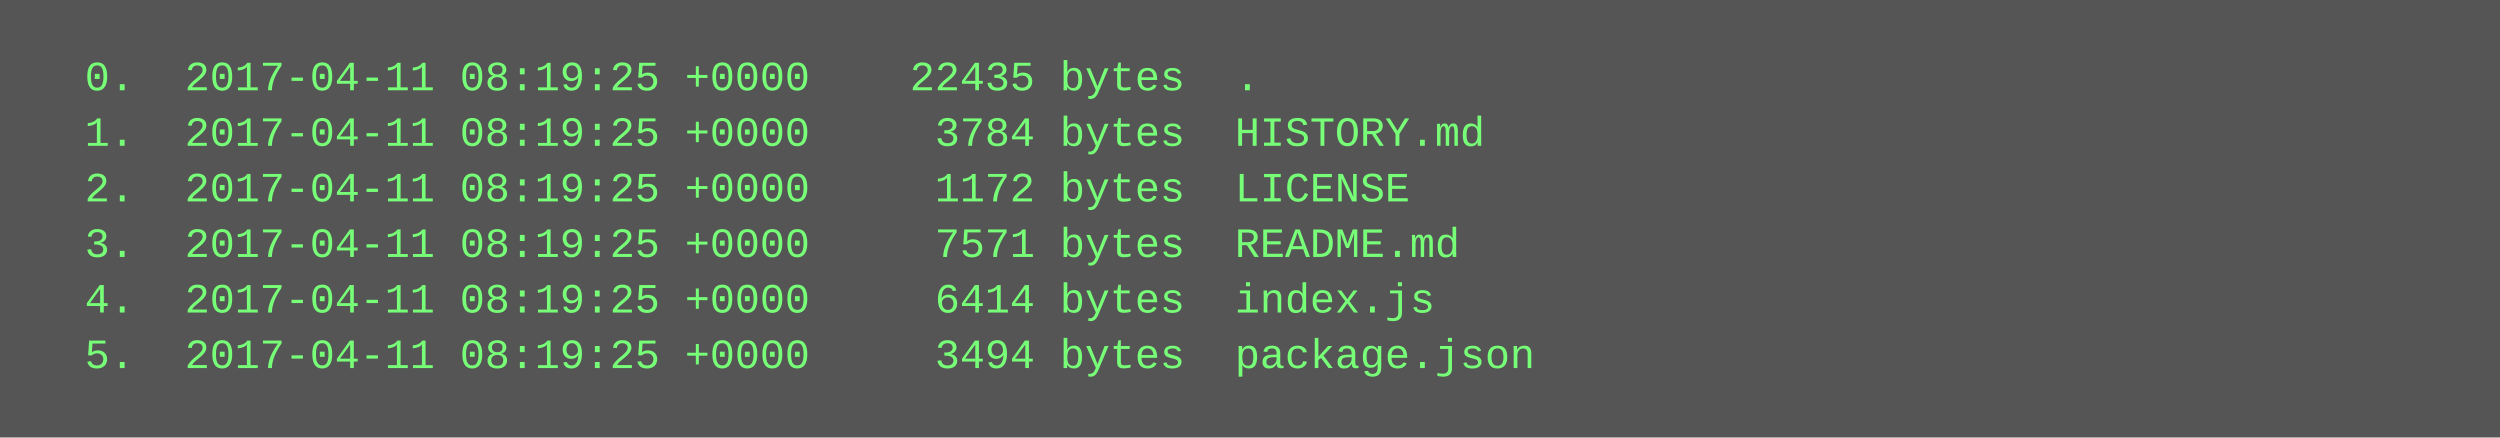
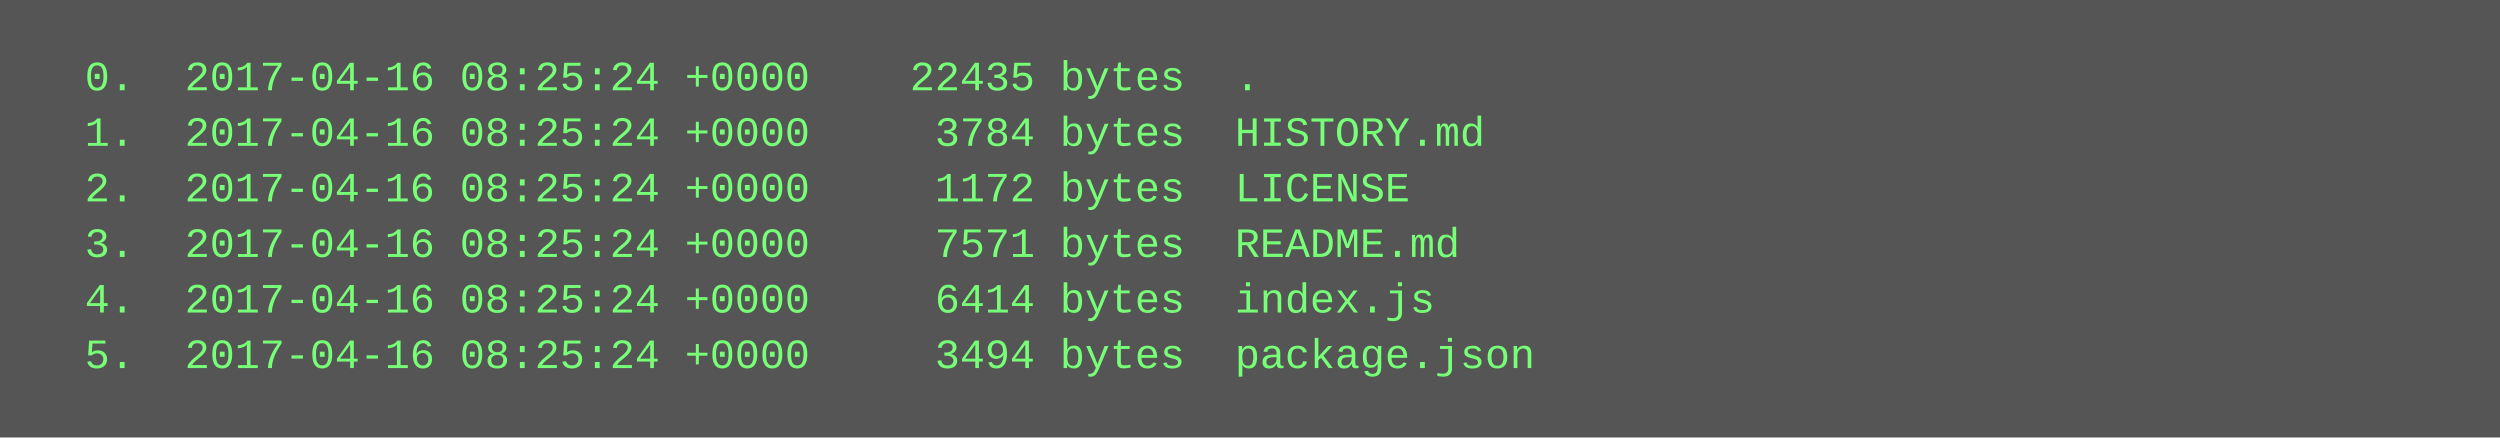
<svg xmlns="http://www.w3.org/2000/svg" height="126" width="720">
  <rect height="126" fill="#555" width="720" />
  <text fill="#7f7" font-family="Courier New" font-size="12" xml:space="preserve">
-     <tspan x="10" y="26">  0.  2017-04-11 08:19:25 +0000    22435 bytes  .</tspan>
-     <tspan x="10" y="42">  1.  2017-04-11 08:19:25 +0000     3784 bytes  HISTORY.md</tspan>
-     <tspan x="10" y="58">  2.  2017-04-11 08:19:25 +0000     1172 bytes  LICENSE</tspan>
-     <tspan x="10" y="74">  3.  2017-04-11 08:19:25 +0000     7571 bytes  README.md</tspan>
-     <tspan x="10" y="90">  4.  2017-04-11 08:19:25 +0000     6414 bytes  index.js</tspan>
-     <tspan x="10" y="106">  5.  2017-04-11 08:19:25 +0000     3494 bytes  package.json</tspan>
+     <tspan x="10" y="26">  0.  2017-04-16 08:25:24 +0000    22435 bytes  .</tspan>
+     <tspan x="10" y="42">  1.  2017-04-16 08:25:24 +0000     3784 bytes  HISTORY.md</tspan>
+     <tspan x="10" y="58">  2.  2017-04-16 08:25:24 +0000     1172 bytes  LICENSE</tspan>
+     <tspan x="10" y="74">  3.  2017-04-16 08:25:24 +0000     7571 bytes  README.md</tspan>
+     <tspan x="10" y="90">  4.  2017-04-16 08:25:24 +0000     6414 bytes  index.js</tspan>
+     <tspan x="10" y="106">  5.  2017-04-16 08:25:24 +0000     3494 bytes  package.json</tspan>
  </text>
</svg>
